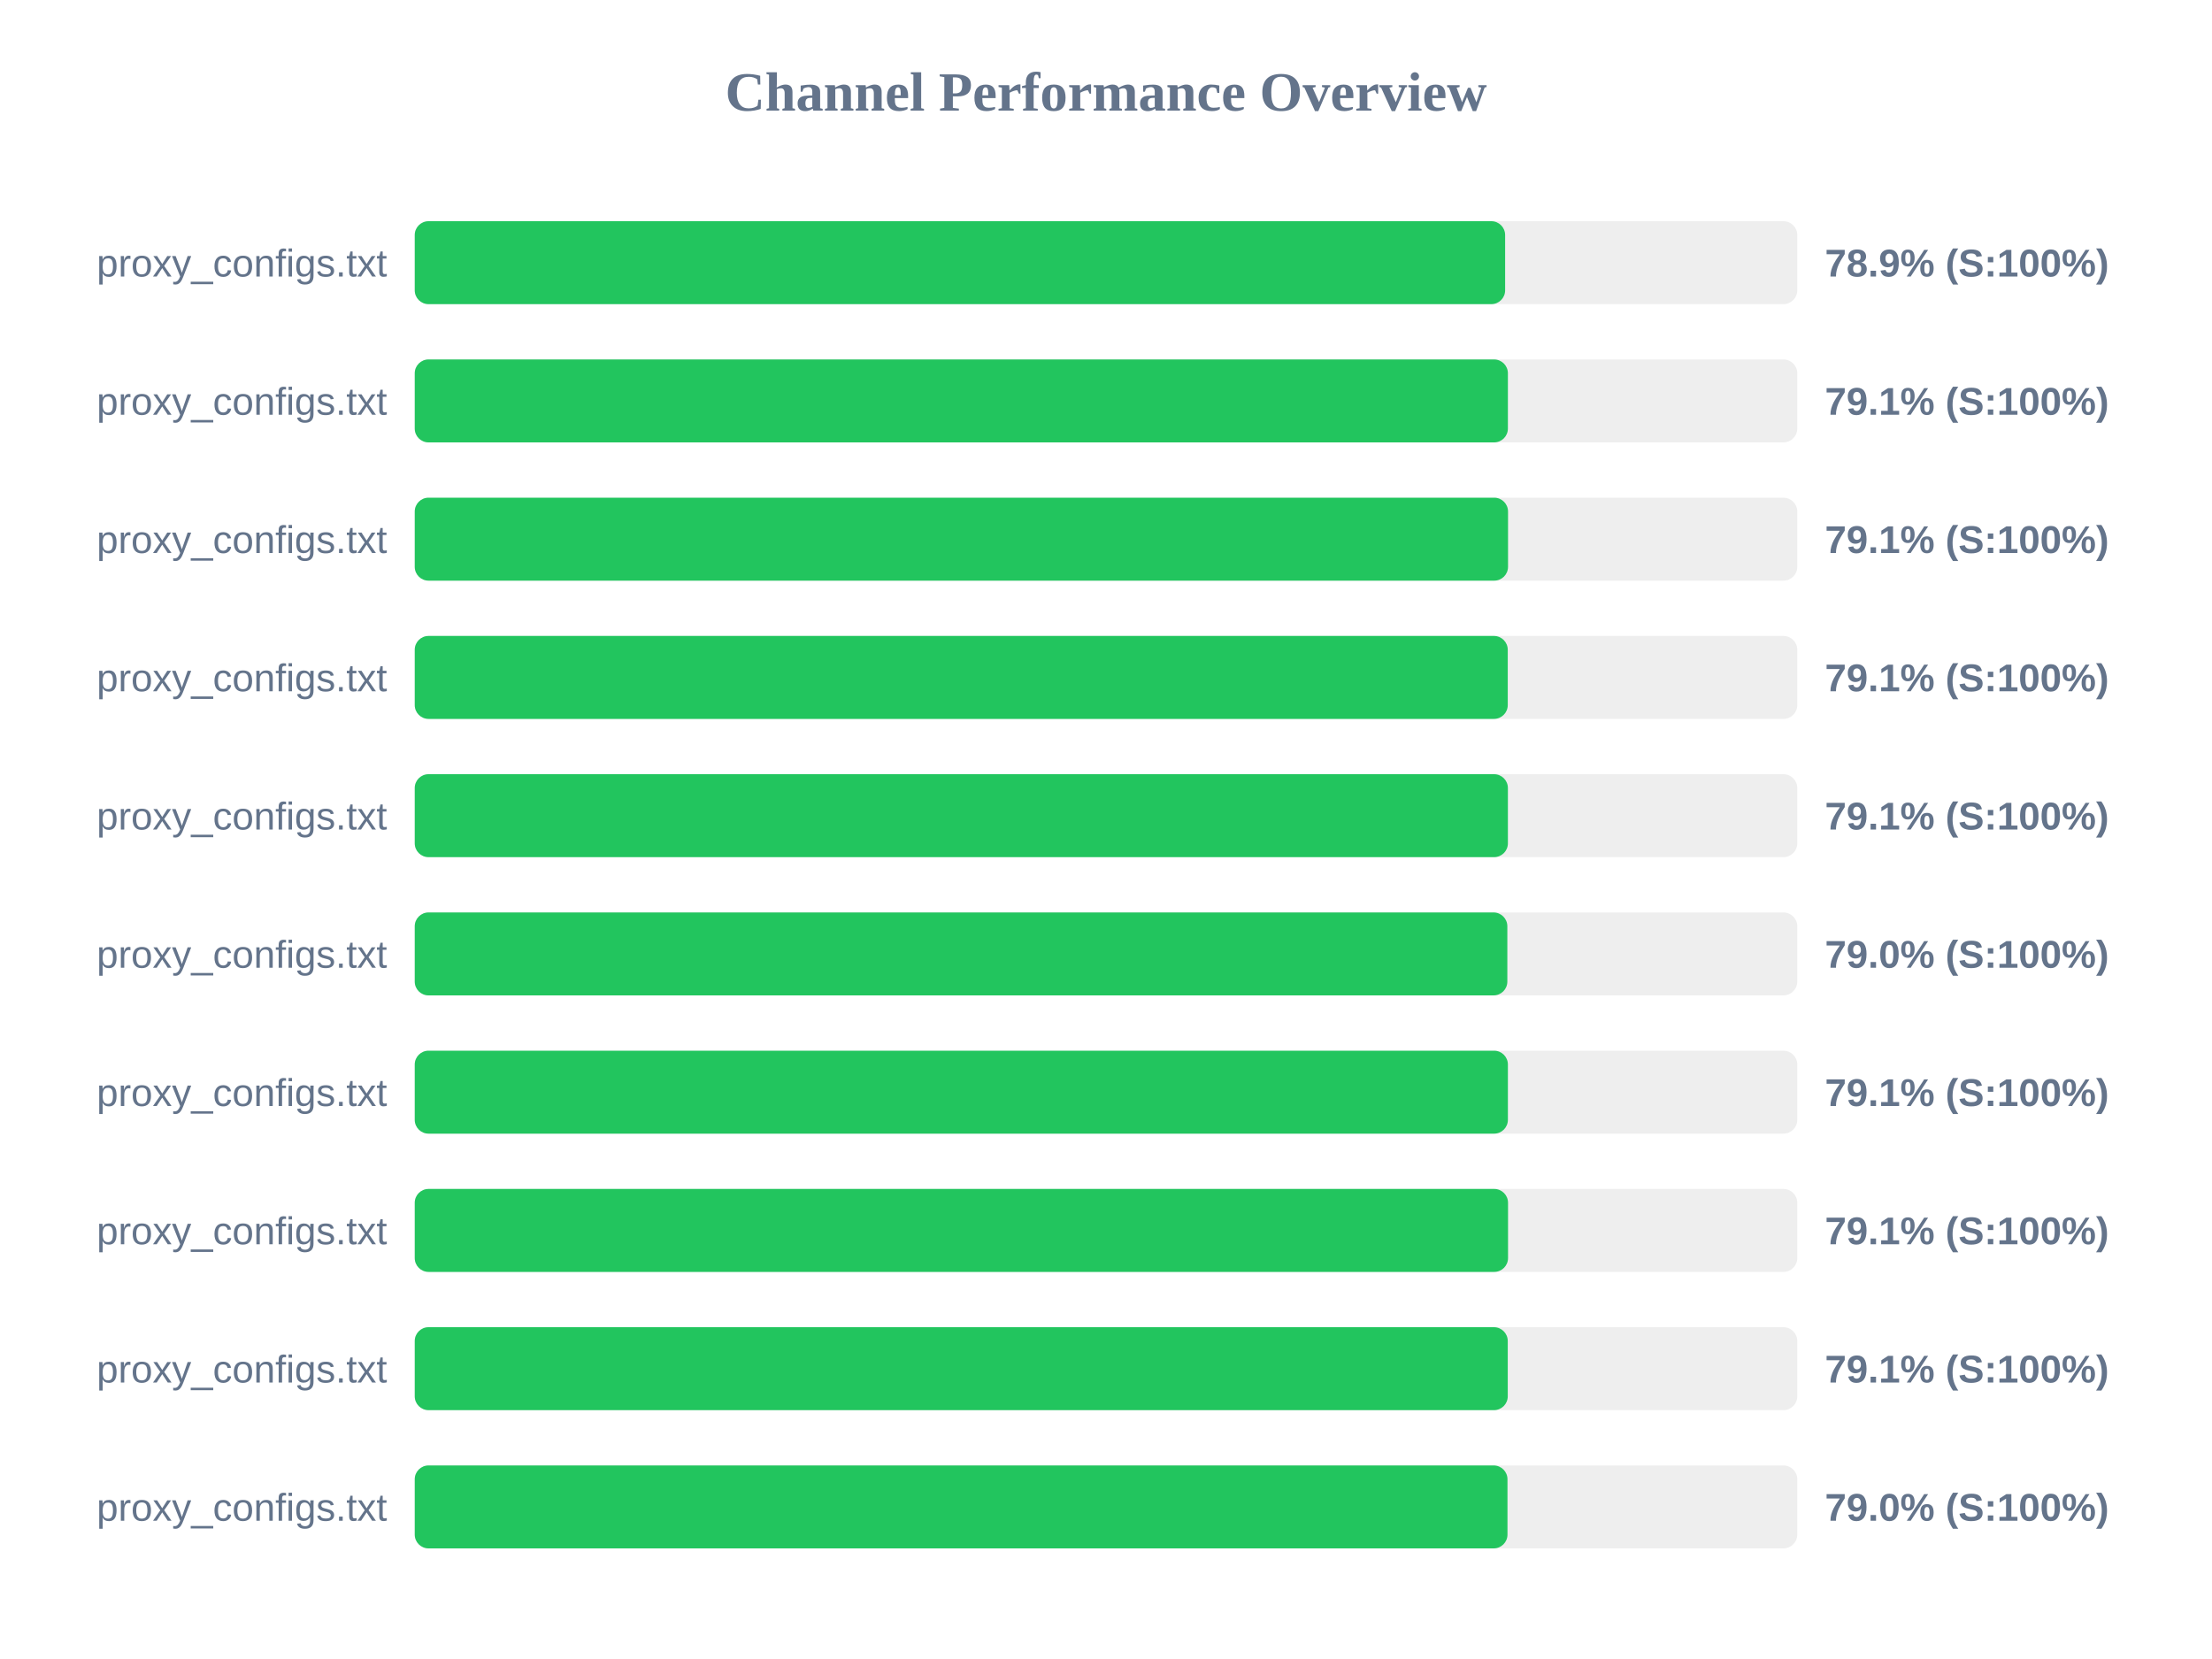
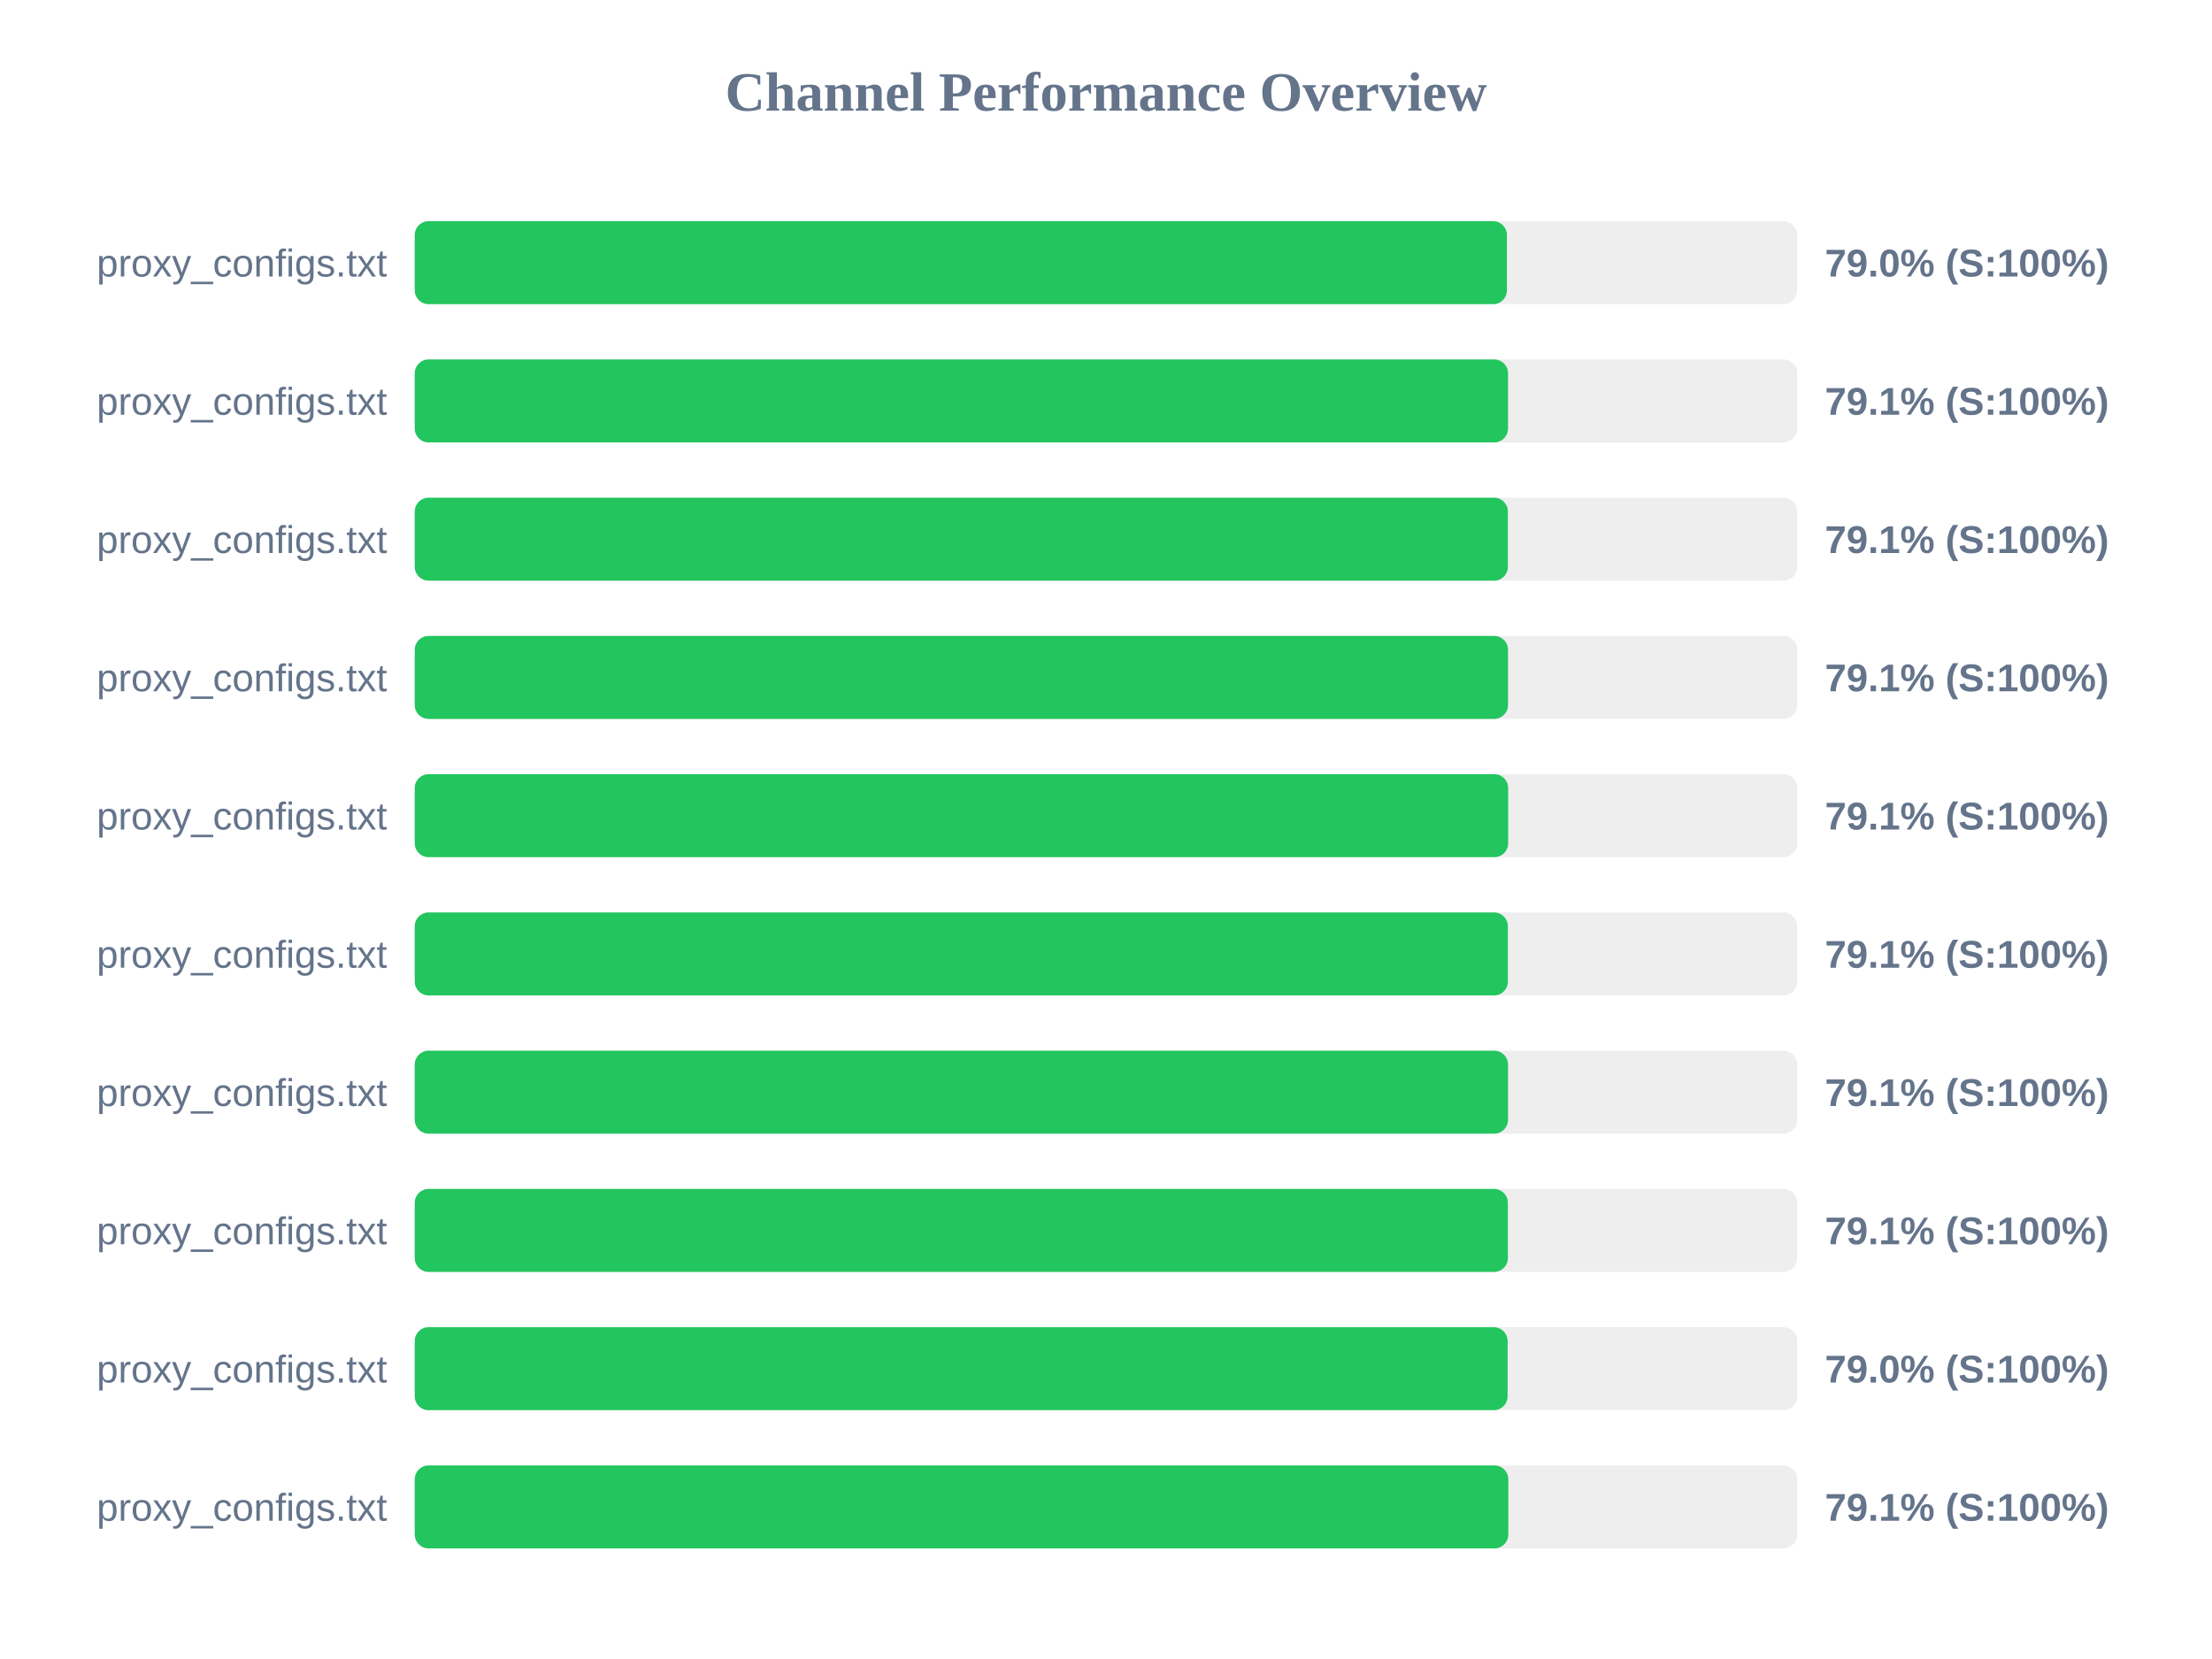
<svg xmlns="http://www.w3.org/2000/svg" width="800" height="600" version="1.1">
  <style>
        .row { font: 14px Arial; fill: #64748b; }
        .score { font: bold 14px Arial; fill: #64748b; }
    </style>
  <text x="400" y="40" text-anchor="middle" font-size="20px" font-weight="bold" fill="#64748b">Channel Performance Overview</text>
  <rect x="150" y="80" width="500" height="30" fill="#eee" rx="5" />
-   <rect x="150" y="80" width="394.35" height="30" fill="#22c55e" rx="5" />
+   <rect x="150" y="80" width="395.0" height="30" fill="#22c55e" rx="5" />
  <text x="140" y="100" text-anchor="end" class="row">proxy_configs.txt</text>
-   <text x="660" y="100" text-anchor="start" class="score">78.9% (S:100%)</text>
+   <text x="660" y="100" text-anchor="start" class="score">79.0% (S:100%)</text>
  <rect x="150" y="130" width="500" height="30" fill="#eee" rx="5" />
-   <rect x="150" y="130" width="395.35" height="30" fill="#22c55e" rx="5" />
+   <rect x="150" y="130" width="395.4" height="30" fill="#22c55e" rx="5" />
  <text x="140" y="150" text-anchor="end" class="row">proxy_configs.txt</text>
  <text x="660" y="150" text-anchor="start" class="score">79.1% (S:100%)</text>
  <rect x="150" y="180" width="500" height="30" fill="#eee" rx="5" />
-   <rect x="150" y="180" width="395.4" height="30" fill="#22c55e" rx="5" />
+   <rect x="150" y="180" width="395.35" height="30" fill="#22c55e" rx="5" />
  <text x="140" y="200" text-anchor="end" class="row">proxy_configs.txt</text>
  <text x="660" y="200" text-anchor="start" class="score">79.1% (S:100%)</text>
  <rect x="150" y="230" width="500" height="30" fill="#eee" rx="5" />
-   <rect x="150" y="230" width="395.3" height="30" fill="#22c55e" rx="5" />
+   <rect x="150" y="230" width="395.4" height="30" fill="#22c55e" rx="5" />
  <text x="140" y="250" text-anchor="end" class="row">proxy_configs.txt</text>
  <text x="660" y="250" text-anchor="start" class="score">79.1% (S:100%)</text>
  <rect x="150" y="280" width="500" height="30" fill="#eee" rx="5" />
-   <rect x="150" y="280" width="395.35" height="30" fill="#22c55e" rx="5" />
+   <rect x="150" y="280" width="395.45" height="30" fill="#22c55e" rx="5" />
  <text x="140" y="300" text-anchor="end" class="row">proxy_configs.txt</text>
  <text x="660" y="300" text-anchor="start" class="score">79.1% (S:100%)</text>
  <rect x="150" y="330" width="500" height="30" fill="#eee" rx="5" />
-   <rect x="150" y="330" width="395.15" height="30" fill="#22c55e" rx="5" />
+   <rect x="150" y="330" width="395.35" height="30" fill="#22c55e" rx="5" />
  <text x="140" y="350" text-anchor="end" class="row">proxy_configs.txt</text>
-   <text x="660" y="350" text-anchor="start" class="score">79.0% (S:100%)</text>
+   <text x="660" y="350" text-anchor="start" class="score">79.1% (S:100%)</text>
  <rect x="150" y="380" width="500" height="30" fill="#eee" rx="5" />
-   <rect x="150" y="380" width="395.35" height="30" fill="#22c55e" rx="5" />
+   <rect x="150" y="380" width="395.4" height="30" fill="#22c55e" rx="5" />
  <text x="140" y="400" text-anchor="end" class="row">proxy_configs.txt</text>
  <text x="660" y="400" text-anchor="start" class="score">79.1% (S:100%)</text>
  <rect x="150" y="430" width="500" height="30" fill="#eee" rx="5" />
-   <rect x="150" y="430" width="395.4" height="30" fill="#22c55e" rx="5" />
+   <rect x="150" y="430" width="395.35" height="30" fill="#22c55e" rx="5" />
  <text x="140" y="450" text-anchor="end" class="row">proxy_configs.txt</text>
  <text x="660" y="450" text-anchor="start" class="score">79.1% (S:100%)</text>
  <rect x="150" y="480" width="500" height="30" fill="#eee" rx="5" />
-   <rect x="150" y="480" width="395.3" height="30" fill="#22c55e" rx="5" />
+   <rect x="150" y="480" width="395.25" height="30" fill="#22c55e" rx="5" />
  <text x="140" y="500" text-anchor="end" class="row">proxy_configs.txt</text>
-   <text x="660" y="500" text-anchor="start" class="score">79.1% (S:100%)</text>
+   <text x="660" y="500" text-anchor="start" class="score">79.0% (S:100%)</text>
  <rect x="150" y="530" width="500" height="30" fill="#eee" rx="5" />
-   <rect x="150" y="530" width="395.2" height="30" fill="#22c55e" rx="5" />
+   <rect x="150" y="530" width="395.5" height="30" fill="#22c55e" rx="5" />
  <text x="140" y="550" text-anchor="end" class="row">proxy_configs.txt</text>
-   <text x="660" y="550" text-anchor="start" class="score">79.0% (S:100%)</text>
+   <text x="660" y="550" text-anchor="start" class="score">79.1% (S:100%)</text>
</svg>
